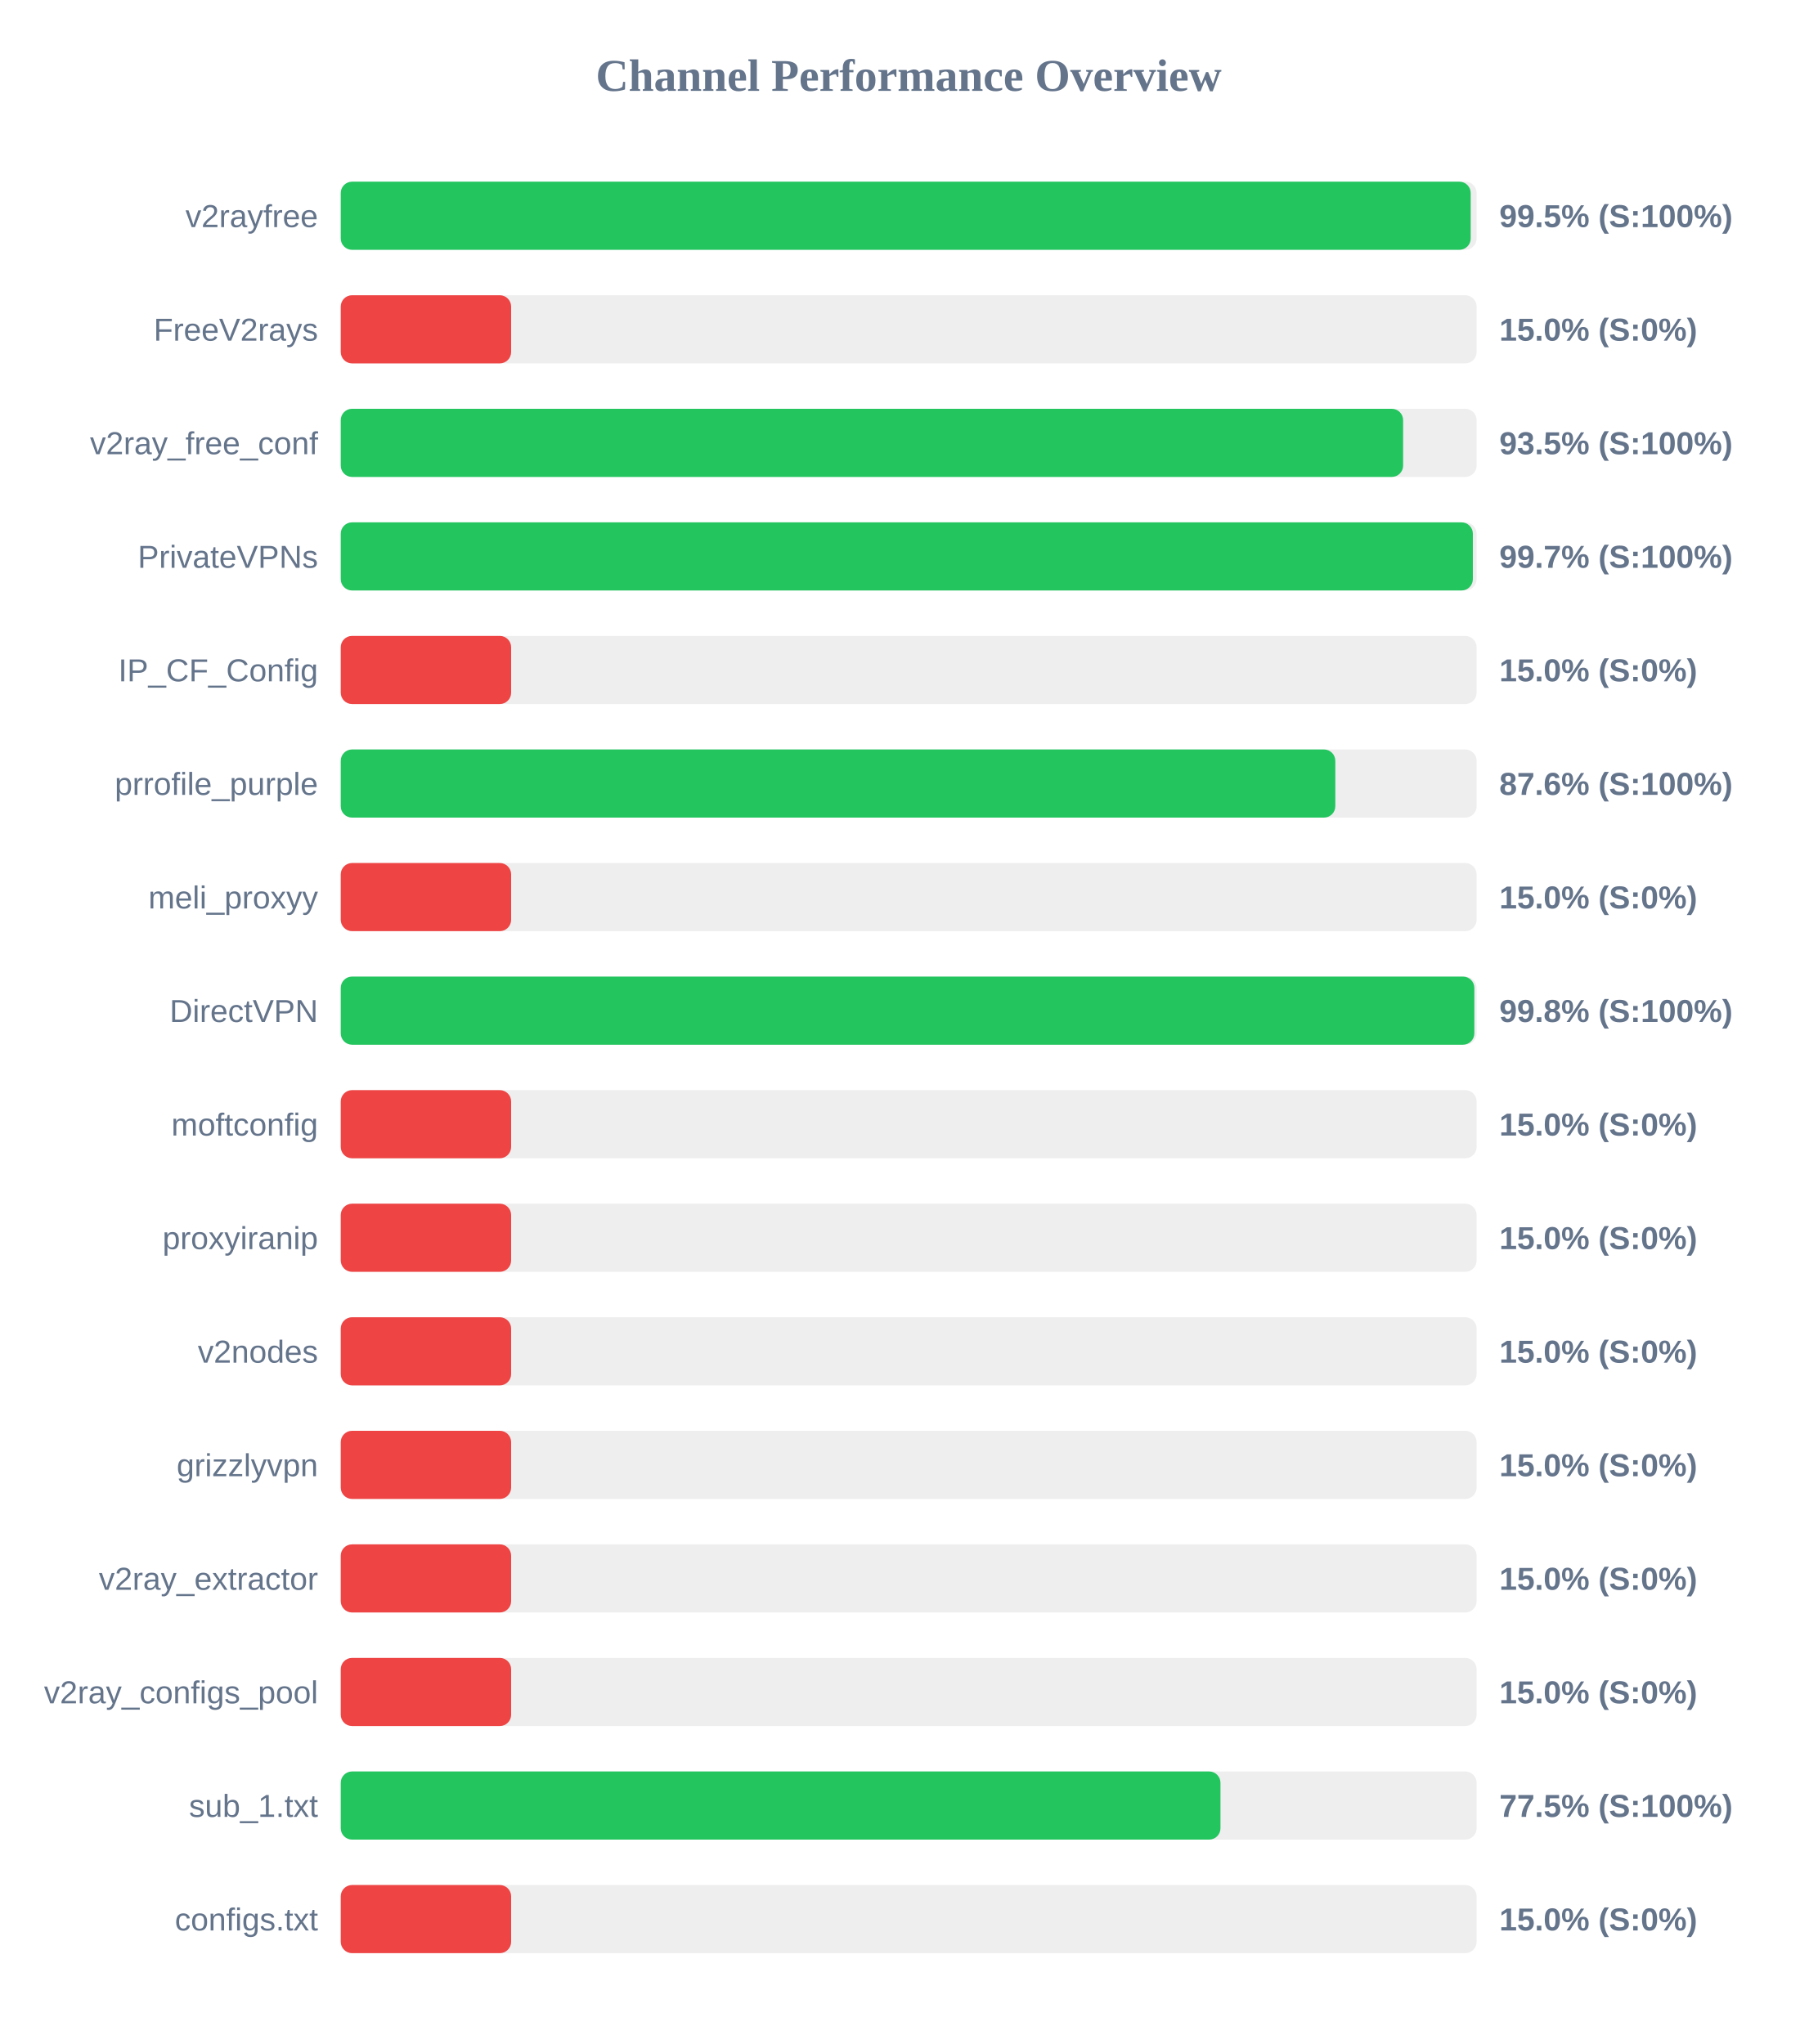
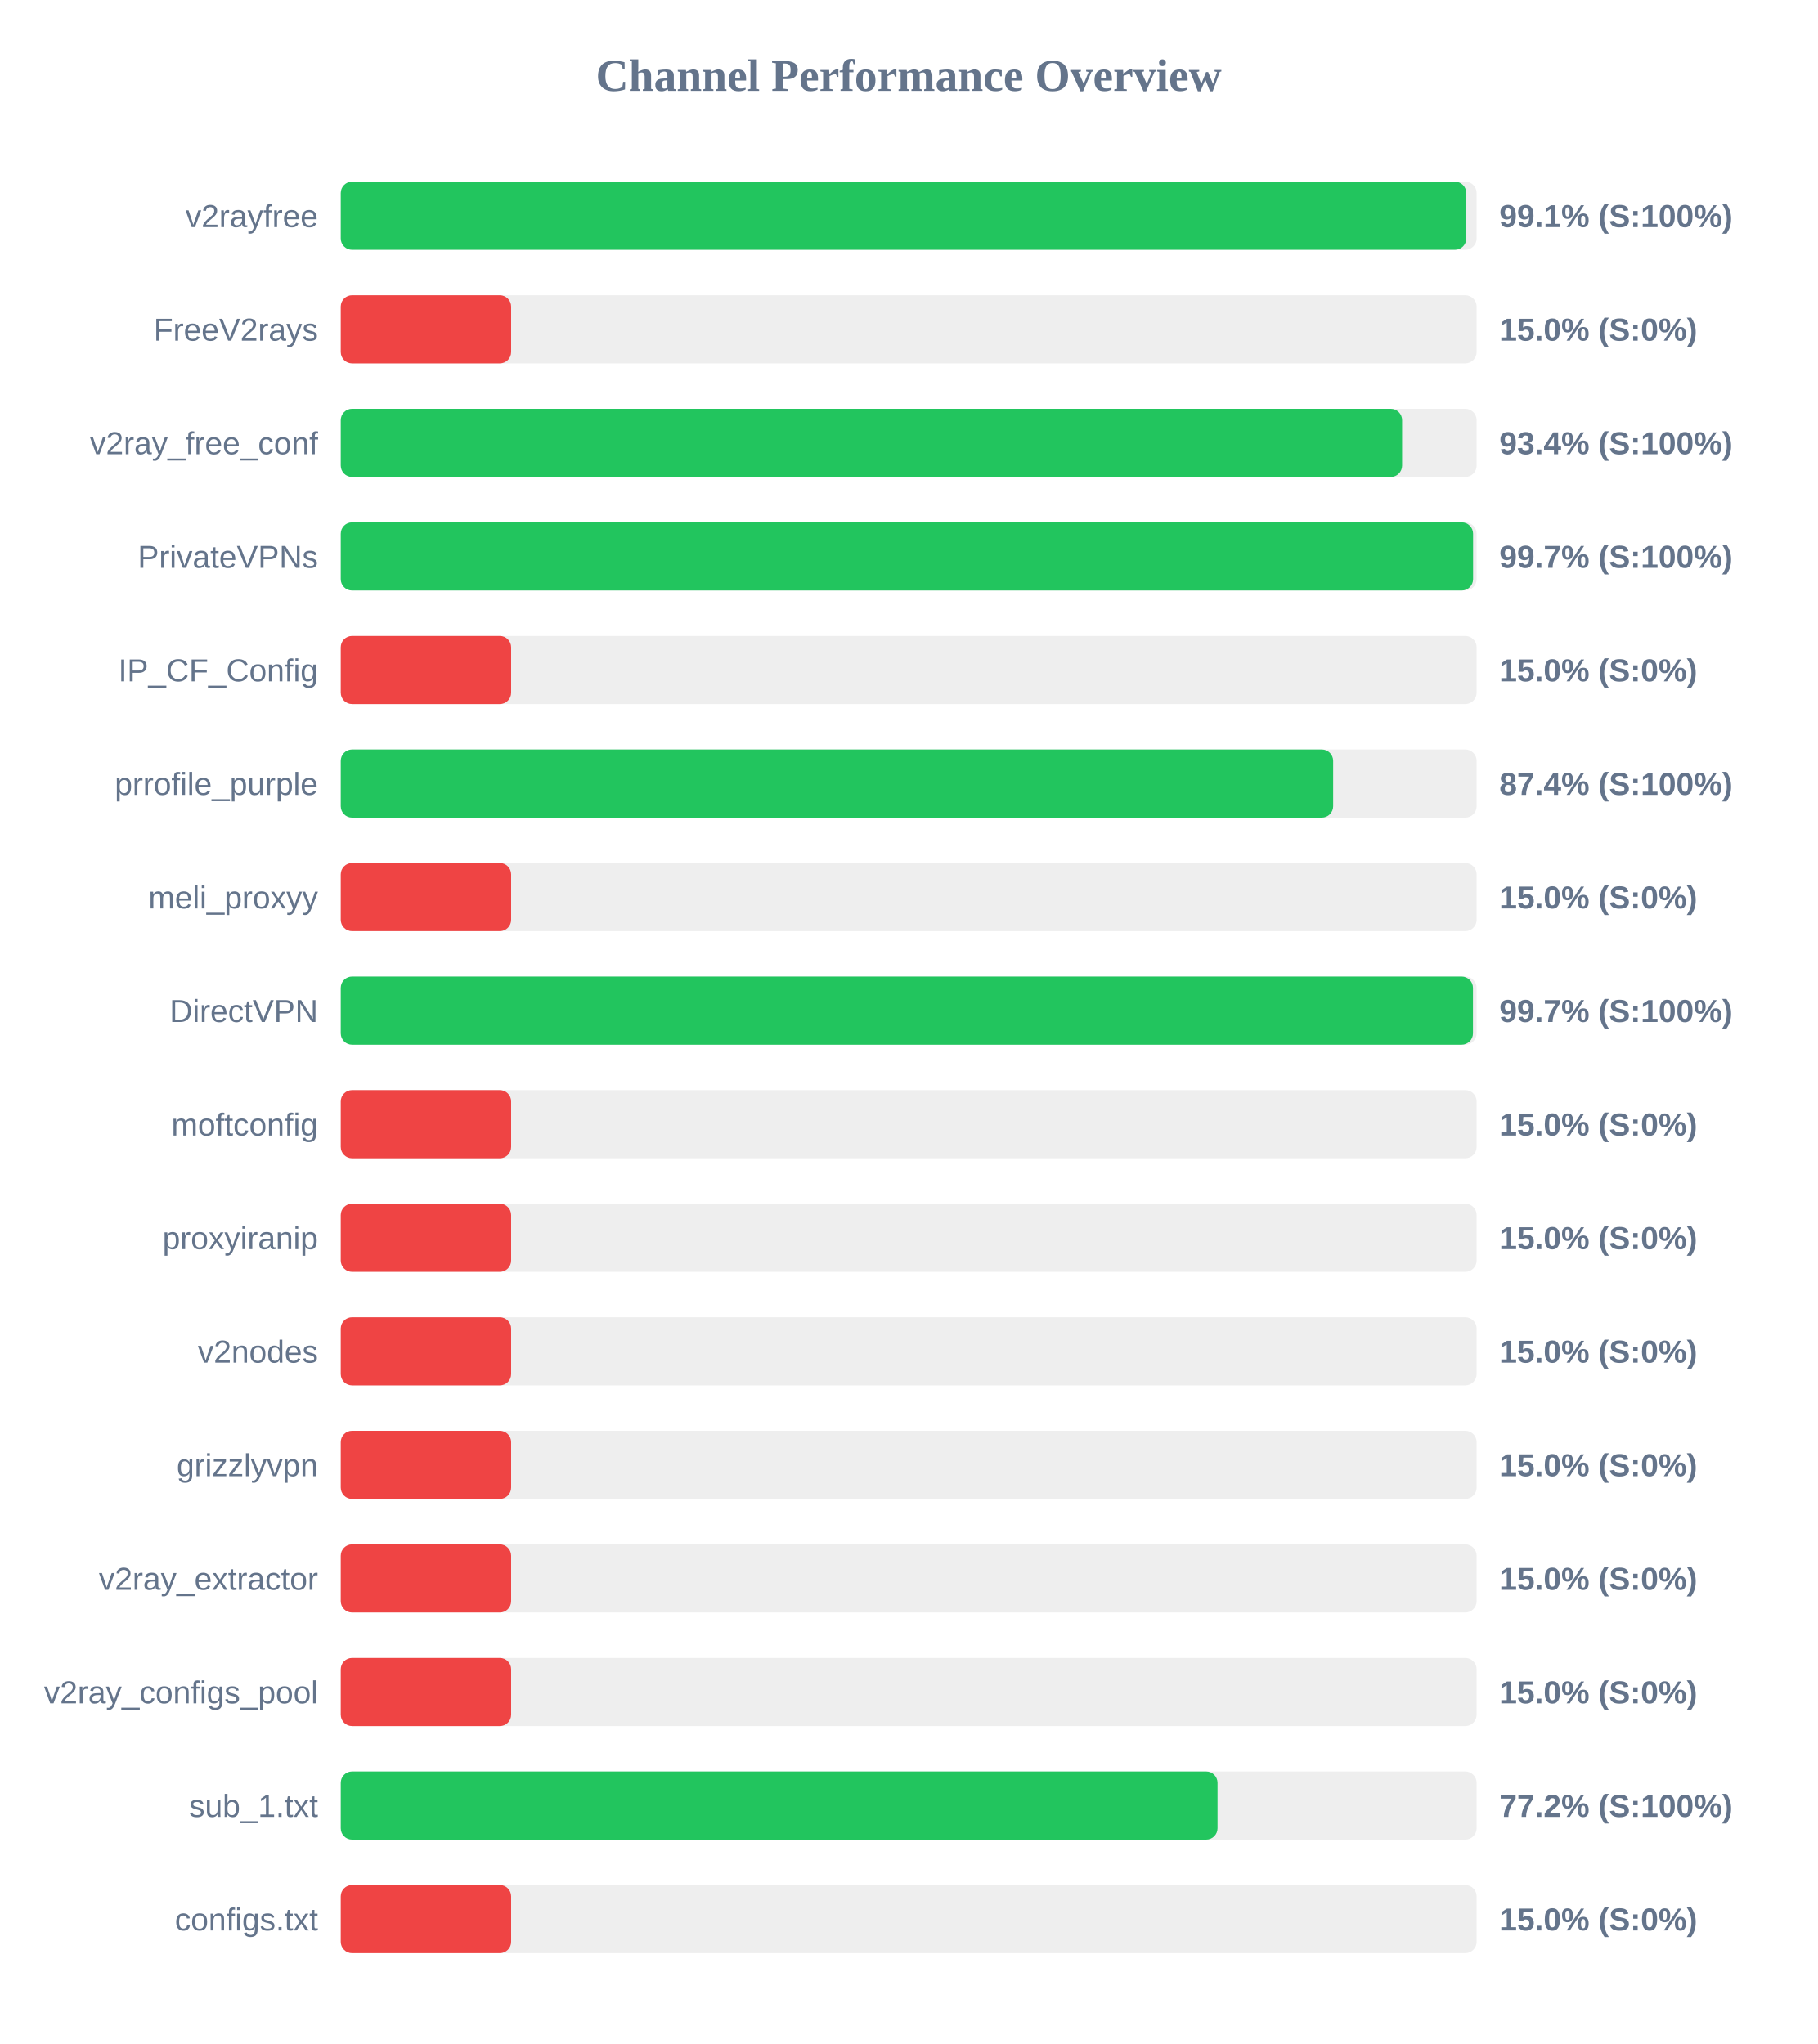
<svg xmlns="http://www.w3.org/2000/svg" width="800" height="900" version="1.1">
  <style>
        .row { font: 14px Arial; fill: #64748b; }
        .score { font: bold 14px Arial; fill: #64748b; }
    </style>
  <text x="400" y="40" text-anchor="middle" font-size="20px" font-weight="bold" fill="#64748b">Channel Performance Overview</text>
  <rect x="150" y="80" width="500" height="30" fill="#eee" rx="5" />
-   <rect x="150" y="80" width="497.4" height="30" fill="#22c55e" rx="5" />
+   <rect x="150" y="80" width="495.45" height="30" fill="#22c55e" rx="5" />
  <text x="140" y="100" text-anchor="end" class="row">v2rayfree</text>
-   <text x="660" y="100" text-anchor="start" class="score">99.5% (S:100%)</text>
+   <text x="660" y="100" text-anchor="start" class="score">99.1% (S:100%)</text>
  <rect x="150" y="130" width="500" height="30" fill="#eee" rx="5" />
  <rect x="150" y="130" width="75.0" height="30" fill="#ef4444" rx="5" />
  <text x="140" y="150" text-anchor="end" class="row">FreeV2rays</text>
  <text x="660" y="150" text-anchor="start" class="score">15.0% (S:0%)</text>
  <rect x="150" y="180" width="500" height="30" fill="#eee" rx="5" />
-   <rect x="150" y="180" width="467.65" height="30" fill="#22c55e" rx="5" />
+   <rect x="150" y="180" width="467.2" height="30" fill="#22c55e" rx="5" />
  <text x="140" y="200" text-anchor="end" class="row">v2ray_free_conf</text>
-   <text x="660" y="200" text-anchor="start" class="score">93.5% (S:100%)</text>
+   <text x="660" y="200" text-anchor="start" class="score">93.4% (S:100%)</text>
  <rect x="150" y="230" width="500" height="30" fill="#eee" rx="5" />
-   <rect x="150" y="230" width="498.35" height="30" fill="#22c55e" rx="5" />
+   <rect x="150" y="230" width="498.45" height="30" fill="#22c55e" rx="5" />
  <text x="140" y="250" text-anchor="end" class="row">PrivateVPNs</text>
  <text x="660" y="250" text-anchor="start" class="score">99.7% (S:100%)</text>
  <rect x="150" y="280" width="500" height="30" fill="#eee" rx="5" />
  <rect x="150" y="280" width="75.0" height="30" fill="#ef4444" rx="5" />
  <text x="140" y="300" text-anchor="end" class="row">IP_CF_Config</text>
  <text x="660" y="300" text-anchor="start" class="score">15.0% (S:0%)</text>
  <rect x="150" y="330" width="500" height="30" fill="#eee" rx="5" />
-   <rect x="150" y="330" width="437.8" height="30" fill="#22c55e" rx="5" />
+   <rect x="150" y="330" width="436.85" height="30" fill="#22c55e" rx="5" />
  <text x="140" y="350" text-anchor="end" class="row">prrofile_purple</text>
-   <text x="660" y="350" text-anchor="start" class="score">87.6% (S:100%)</text>
+   <text x="660" y="350" text-anchor="start" class="score">87.4% (S:100%)</text>
  <rect x="150" y="380" width="500" height="30" fill="#eee" rx="5" />
  <rect x="150" y="380" width="75.0" height="30" fill="#ef4444" rx="5" />
  <text x="140" y="400" text-anchor="end" class="row">meli_proxyy</text>
  <text x="660" y="400" text-anchor="start" class="score">15.0% (S:0%)</text>
  <rect x="150" y="430" width="500" height="30" fill="#eee" rx="5" />
-   <rect x="150" y="430" width="499.0" height="30" fill="#22c55e" rx="5" />
+   <rect x="150" y="430" width="498.4" height="30" fill="#22c55e" rx="5" />
  <text x="140" y="450" text-anchor="end" class="row">DirectVPN</text>
-   <text x="660" y="450" text-anchor="start" class="score">99.8% (S:100%)</text>
+   <text x="660" y="450" text-anchor="start" class="score">99.7% (S:100%)</text>
  <rect x="150" y="480" width="500" height="30" fill="#eee" rx="5" />
  <rect x="150" y="480" width="75.0" height="30" fill="#ef4444" rx="5" />
  <text x="140" y="500" text-anchor="end" class="row">moftconfig</text>
  <text x="660" y="500" text-anchor="start" class="score">15.0% (S:0%)</text>
  <rect x="150" y="530" width="500" height="30" fill="#eee" rx="5" />
  <rect x="150" y="530" width="75.0" height="30" fill="#ef4444" rx="5" />
  <text x="140" y="550" text-anchor="end" class="row">proxyiranip</text>
  <text x="660" y="550" text-anchor="start" class="score">15.0% (S:0%)</text>
  <rect x="150" y="580" width="500" height="30" fill="#eee" rx="5" />
  <rect x="150" y="580" width="75.0" height="30" fill="#ef4444" rx="5" />
  <text x="140" y="600" text-anchor="end" class="row">v2nodes</text>
  <text x="660" y="600" text-anchor="start" class="score">15.0% (S:0%)</text>
  <rect x="150" y="630" width="500" height="30" fill="#eee" rx="5" />
  <rect x="150" y="630" width="75.0" height="30" fill="#ef4444" rx="5" />
  <text x="140" y="650" text-anchor="end" class="row">grizzlyvpn</text>
  <text x="660" y="650" text-anchor="start" class="score">15.0% (S:0%)</text>
  <rect x="150" y="680" width="500" height="30" fill="#eee" rx="5" />
  <rect x="150" y="680" width="75.0" height="30" fill="#ef4444" rx="5" />
  <text x="140" y="700" text-anchor="end" class="row">v2ray_extractor</text>
  <text x="660" y="700" text-anchor="start" class="score">15.0% (S:0%)</text>
  <rect x="150" y="730" width="500" height="30" fill="#eee" rx="5" />
  <rect x="150" y="730" width="75.0" height="30" fill="#ef4444" rx="5" />
  <text x="140" y="750" text-anchor="end" class="row">v2ray_configs_pool</text>
  <text x="660" y="750" text-anchor="start" class="score">15.0% (S:0%)</text>
  <rect x="150" y="780" width="500" height="30" fill="#eee" rx="5" />
-   <rect x="150" y="780" width="387.25" height="30" fill="#22c55e" rx="5" />
+   <rect x="150" y="780" width="385.95" height="30" fill="#22c55e" rx="5" />
  <text x="140" y="800" text-anchor="end" class="row">sub_1.txt</text>
-   <text x="660" y="800" text-anchor="start" class="score">77.5% (S:100%)</text>
+   <text x="660" y="800" text-anchor="start" class="score">77.2% (S:100%)</text>
  <rect x="150" y="830" width="500" height="30" fill="#eee" rx="5" />
  <rect x="150" y="830" width="75.0" height="30" fill="#ef4444" rx="5" />
  <text x="140" y="850" text-anchor="end" class="row">configs.txt</text>
  <text x="660" y="850" text-anchor="start" class="score">15.0% (S:0%)</text>
</svg>
